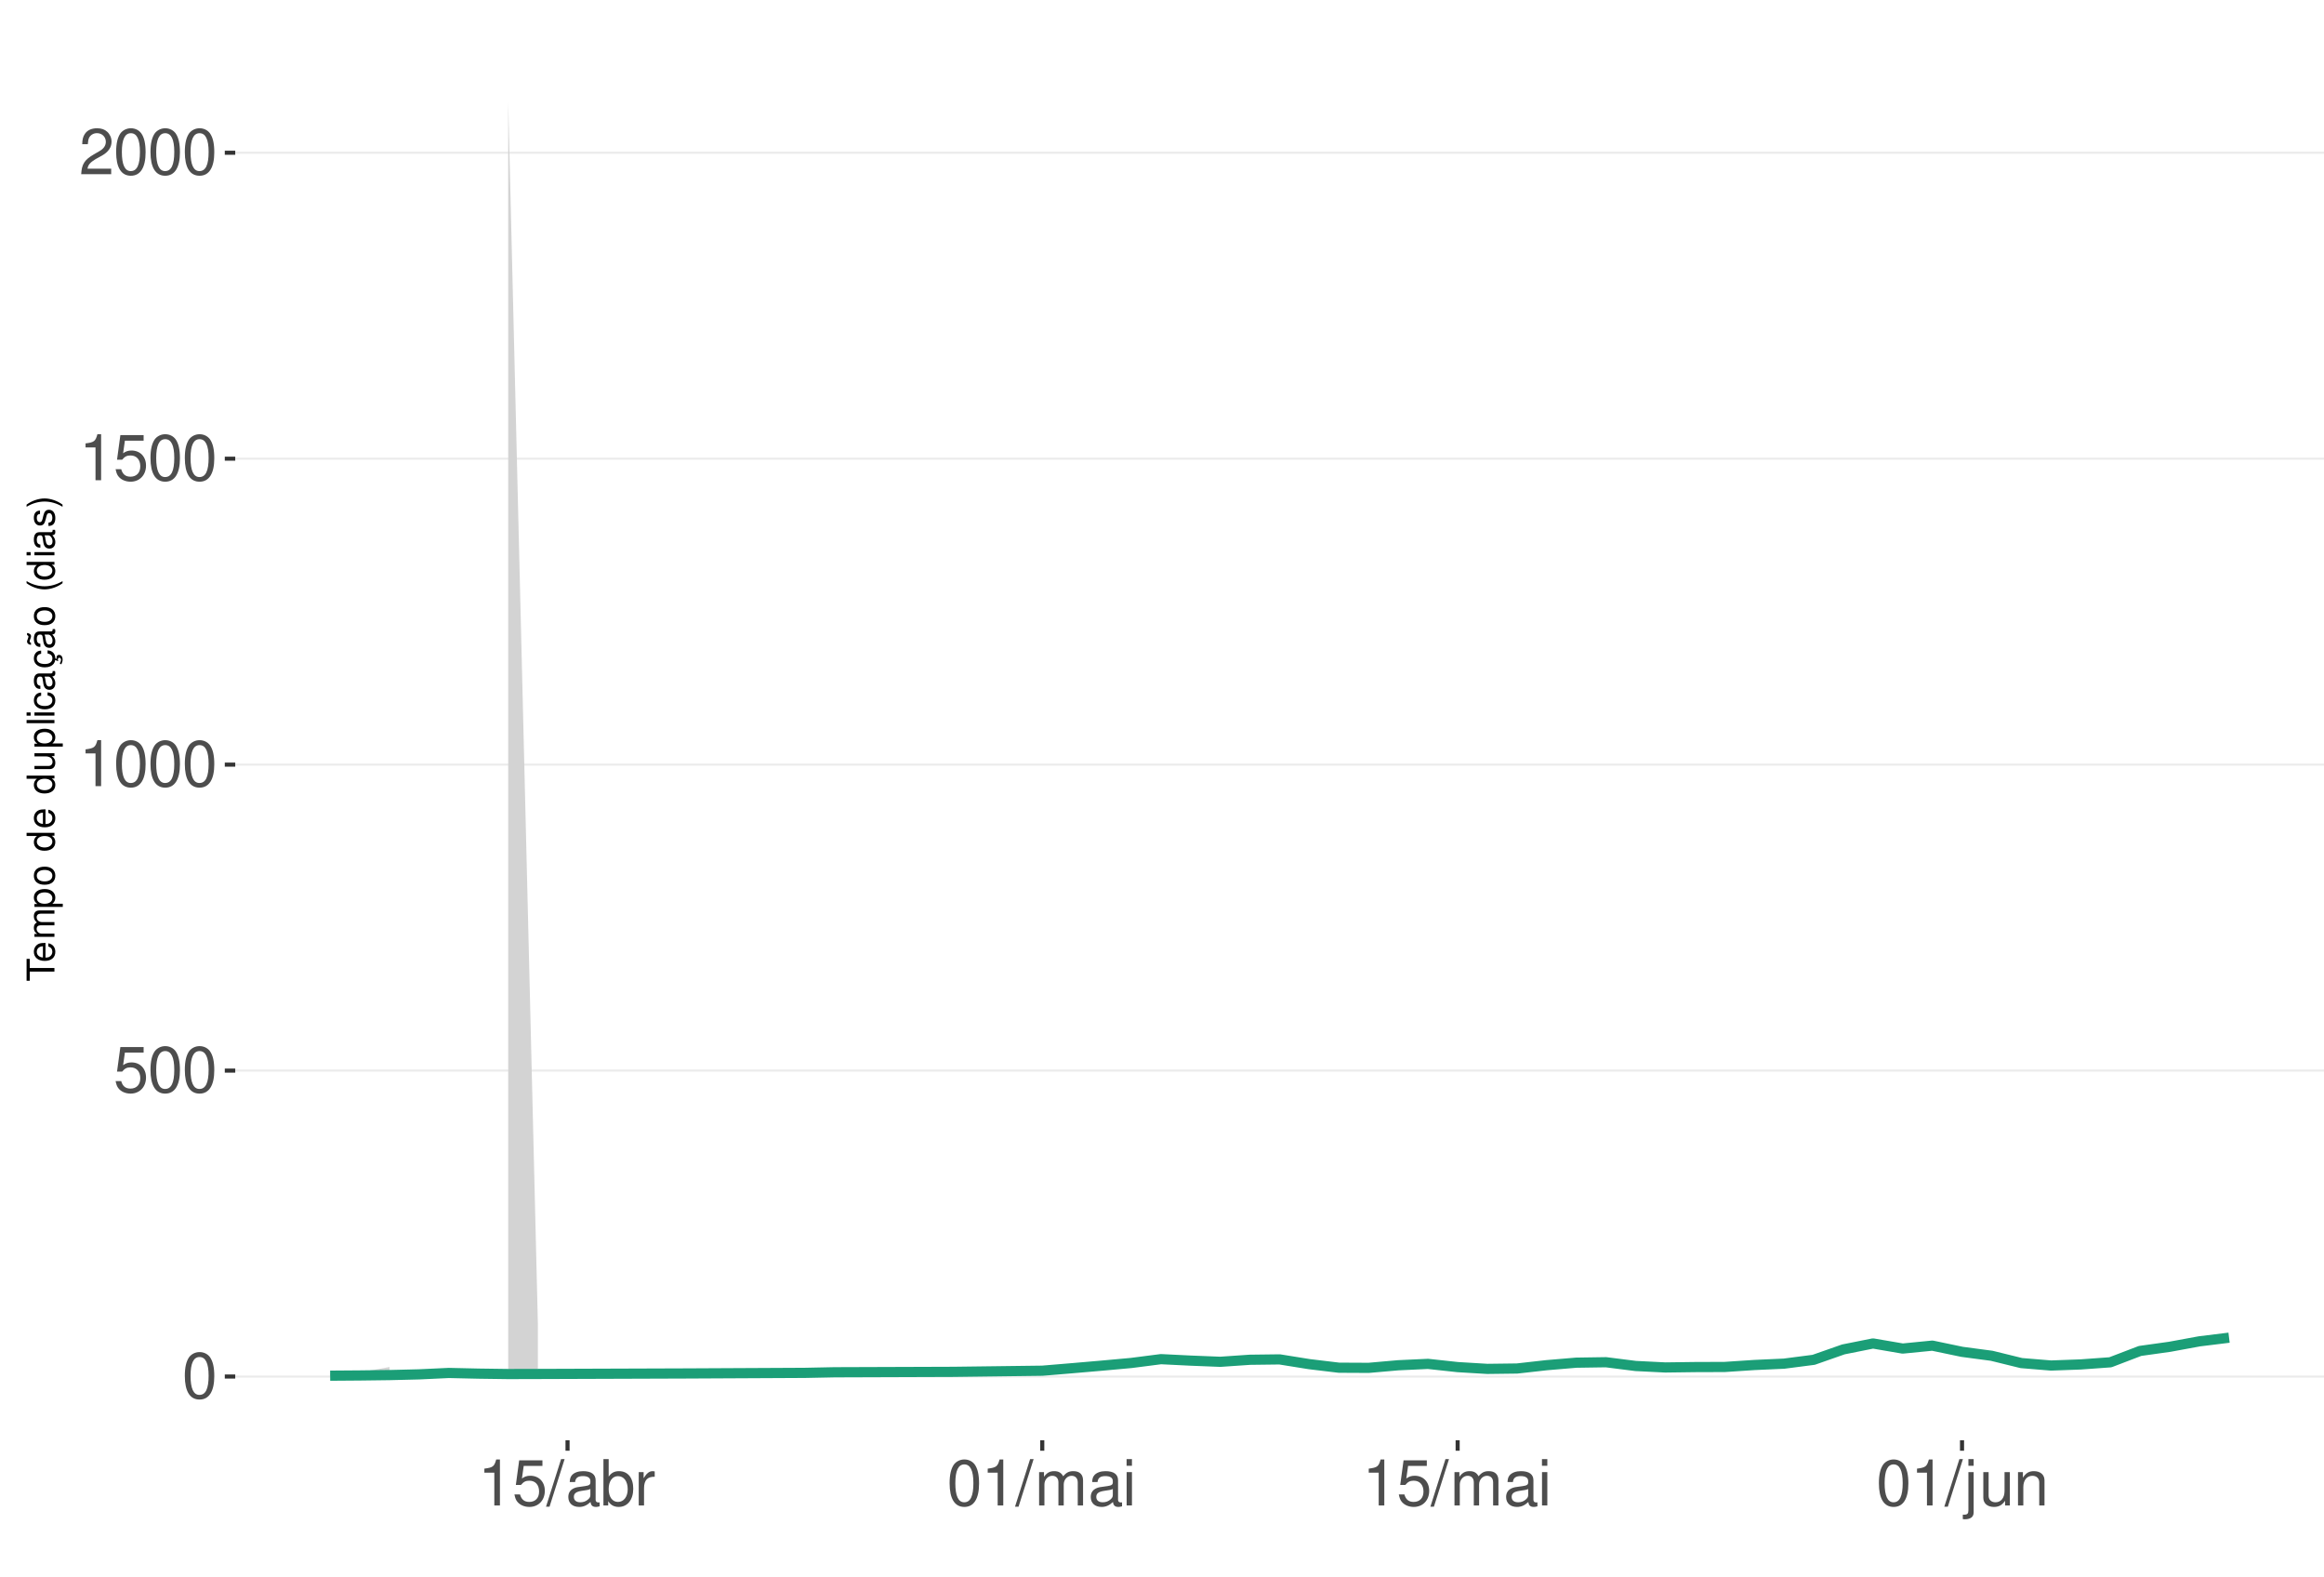
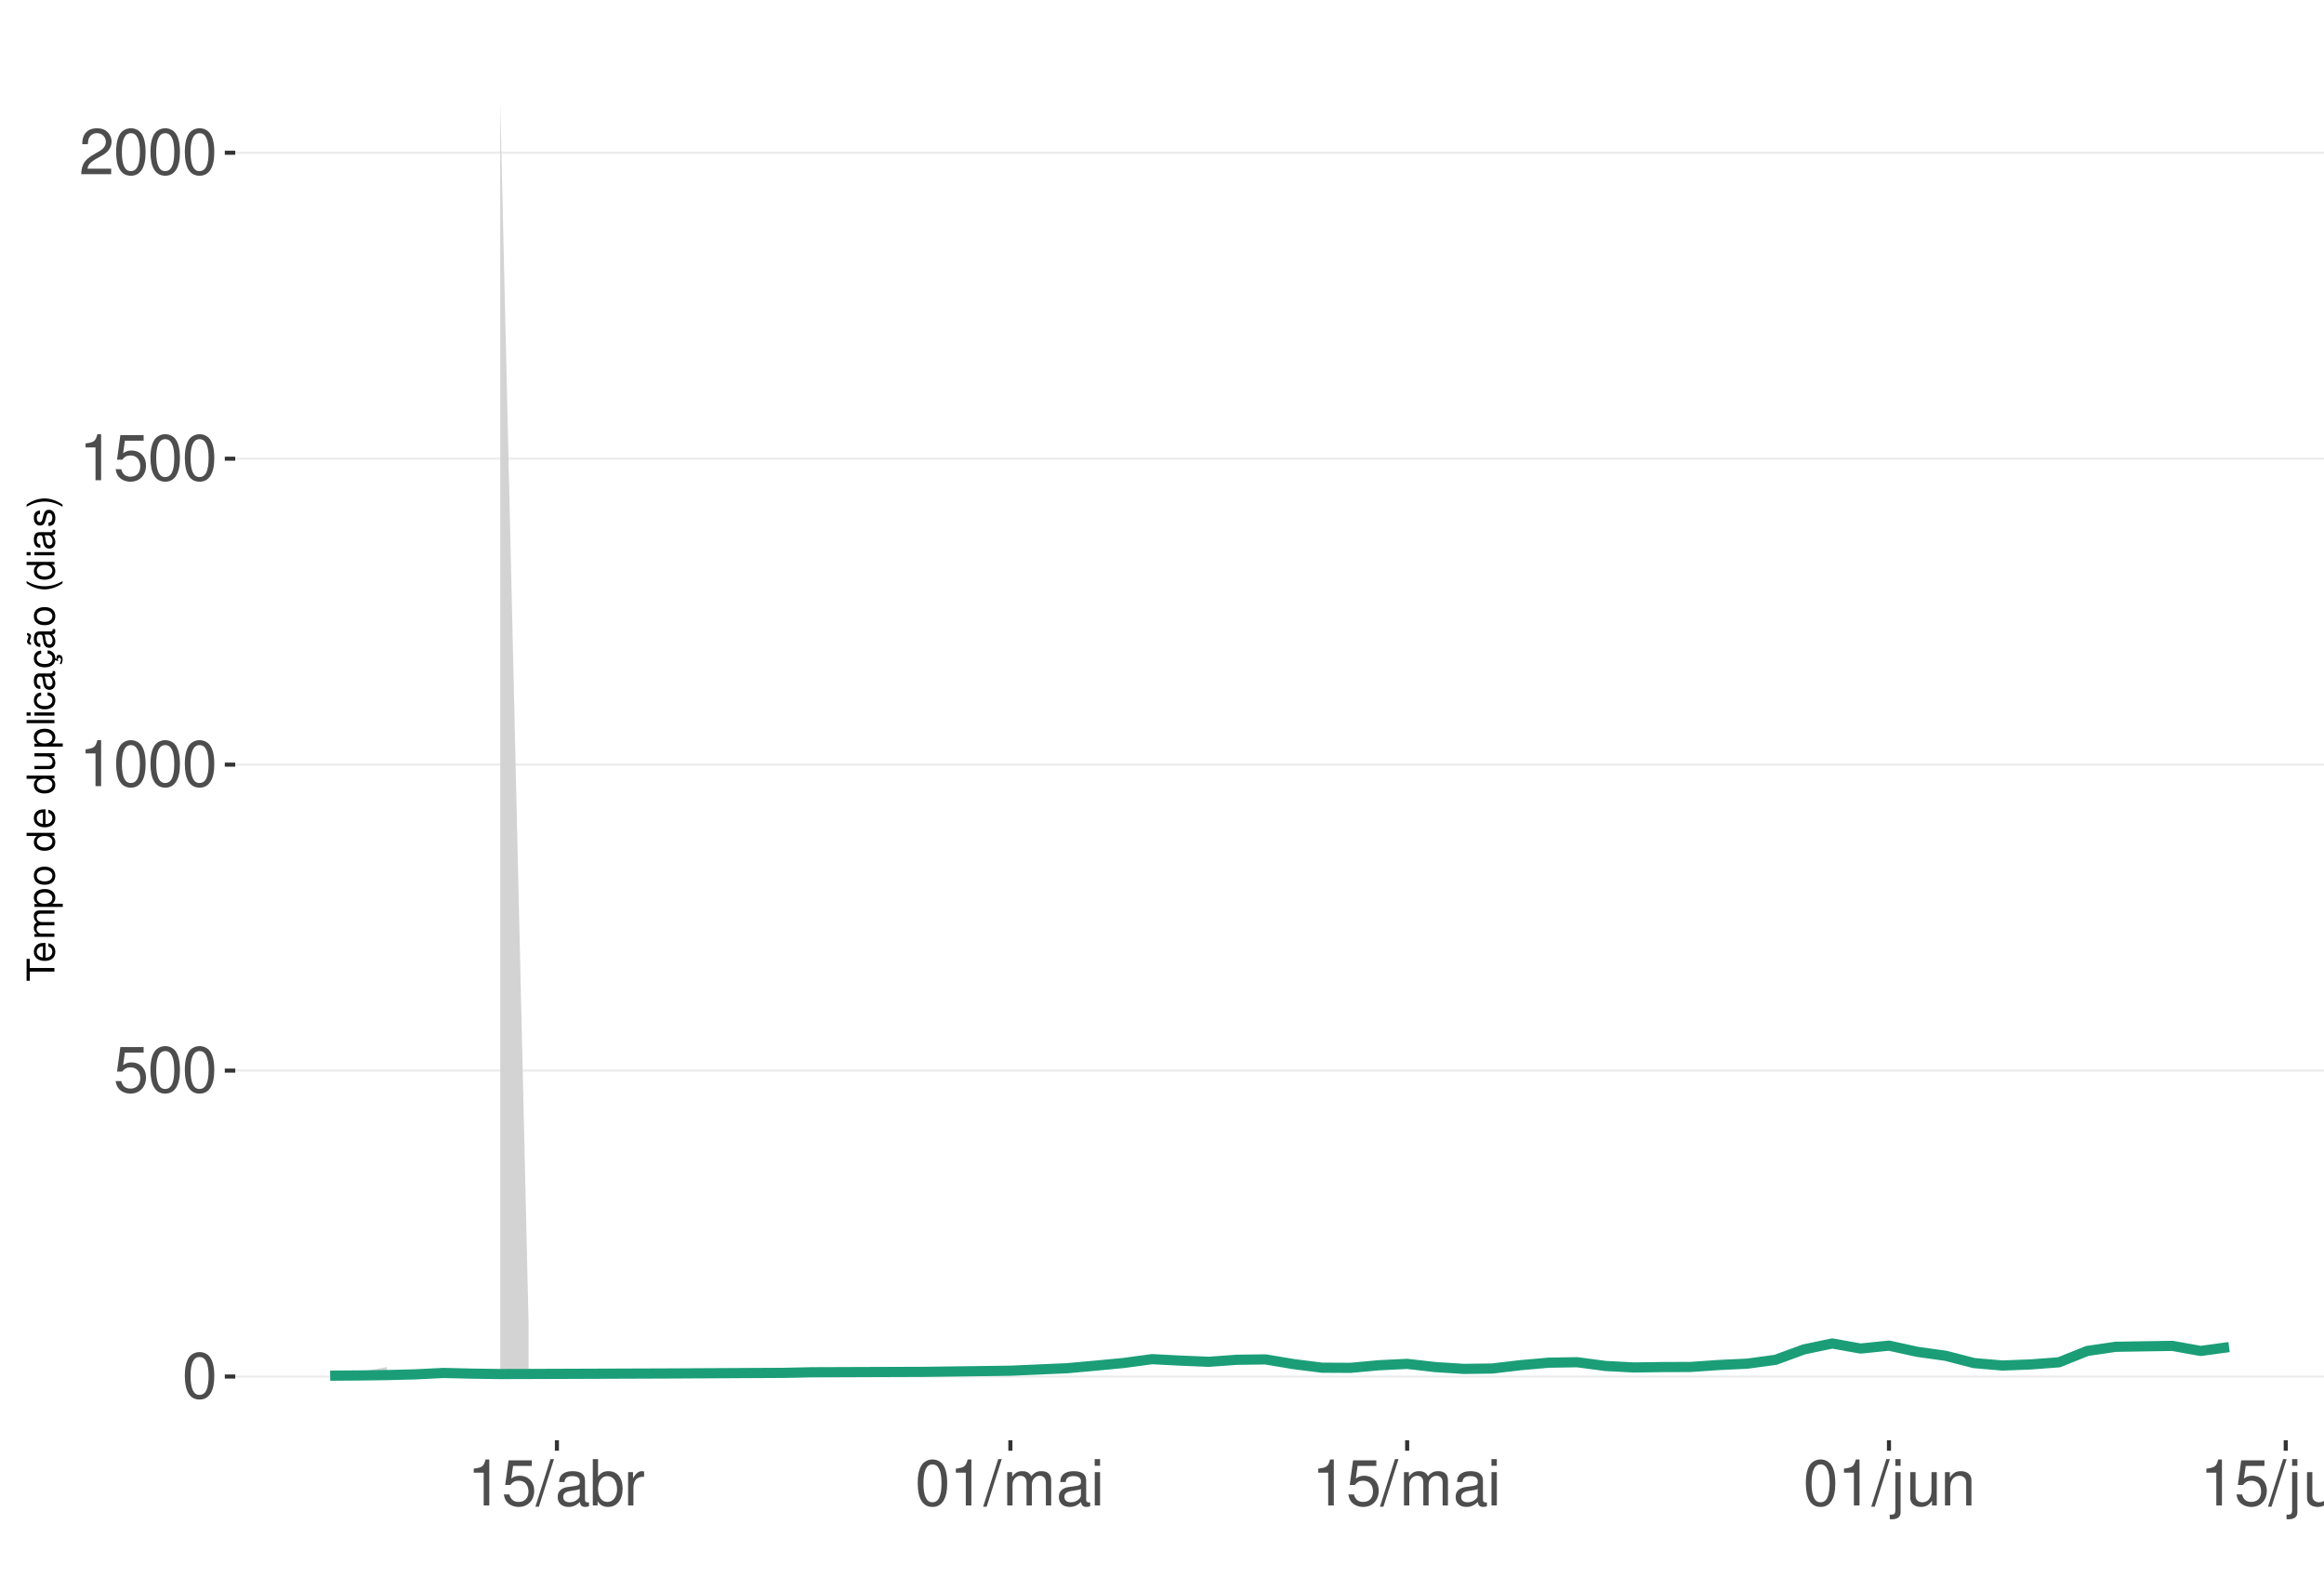
<svg xmlns="http://www.w3.org/2000/svg" xmlns:xlink="http://www.w3.org/1999/xlink" width="609pt" height="413pt" viewBox="0 0 609 413" version="1.1">
  <defs>
    <g>
      <symbol overflow="visible" id="glyph0-0">
        <path style="stroke:none;" d="" />
      </symbol>
      <symbol overflow="visible" id="glyph0-1">
        <path style="stroke:none;" d="M 4.578 -12.047 C 3.484 -12.047 2.484 -11.547 1.859 -10.734 C 1.094 -9.656 0.719 -8.062 0.719 -5.828 C 0.719 -1.766 2.047 0.391 4.578 0.391 C 7.078 0.391 8.438 -1.766 8.438 -5.734 C 8.438 -8.062 8.078 -9.625 7.297 -10.734 C 6.672 -11.562 5.703 -12.047 4.578 -12.047 Z M 4.578 -10.75 C 6.156 -10.75 6.953 -9.125 6.953 -5.859 C 6.953 -2.438 6.172 -0.828 4.547 -0.828 C 3 -0.828 2.219 -2.5 2.219 -5.812 C 2.219 -9.125 3 -10.75 4.578 -10.75 Z M 4.578 -10.75 " />
      </symbol>
      <symbol overflow="visible" id="glyph0-2">
        <path style="stroke:none;" d="M 7.922 -11.812 L 1.828 -11.812 L 0.953 -5.375 L 2.297 -5.375 C 2.984 -6.203 3.547 -6.484 4.484 -6.484 C 6.062 -6.484 7.047 -5.391 7.047 -3.641 C 7.047 -1.953 6.062 -0.922 4.469 -0.922 C 3.188 -0.922 2.406 -1.562 2.047 -2.891 L 0.578 -2.891 C 0.781 -1.938 0.953 -1.469 1.297 -1.031 C 1.969 -0.141 3.172 0.391 4.5 0.391 C 6.875 0.391 8.547 -1.344 8.547 -3.844 C 8.547 -6.172 7 -7.781 4.734 -7.781 C 3.891 -7.781 3.234 -7.562 2.547 -7.062 L 3.016 -10.359 L 7.922 -10.359 Z M 7.922 -11.812 " />
      </symbol>
      <symbol overflow="visible" id="glyph0-3">
        <path style="stroke:none;" d="M 4.312 -8.578 L 4.312 0 L 5.781 0 L 5.781 -12.047 L 4.812 -12.047 C 4.297 -10.188 3.969 -9.938 1.703 -9.641 L 1.703 -8.578 Z M 4.312 -8.578 " />
      </symbol>
      <symbol overflow="visible" id="glyph0-4">
        <path style="stroke:none;" d="M 8.422 -1.453 L 2.219 -1.453 C 2.359 -2.453 2.891 -3.078 4.344 -3.969 L 6.016 -4.891 C 7.656 -5.812 8.516 -7.047 8.516 -8.531 C 8.516 -9.531 8.109 -10.453 7.406 -11.109 C 6.719 -11.75 5.844 -12.047 4.734 -12.047 C 3.234 -12.047 2.109 -11.516 1.469 -10.484 C 1.047 -9.844 0.859 -9.094 0.828 -7.875 L 2.297 -7.875 C 2.344 -8.688 2.453 -9.172 2.641 -9.578 C 3.031 -10.312 3.797 -10.766 4.688 -10.766 C 6.016 -10.766 7.016 -9.797 7.016 -8.5 C 7.016 -7.531 6.469 -6.703 5.406 -6.094 L 3.875 -5.203 C 1.422 -3.781 0.703 -2.641 0.562 -0.016 L 8.422 -0.016 Z M 8.422 -1.453 " />
      </symbol>
      <symbol overflow="visible" id="glyph0-5">
        <path style="stroke:none;" d="M 3.812 -12.141 L -0.141 0.328 L 0.781 0.328 L 4.734 -12.141 Z M 3.812 -12.141 " />
      </symbol>
      <symbol overflow="visible" id="glyph0-6">
        <path style="stroke:none;" d="M 8.906 -0.812 C 8.766 -0.781 8.688 -0.781 8.609 -0.781 C 8.125 -0.781 7.859 -1.031 7.859 -1.469 L 7.859 -6.594 C 7.859 -8.141 6.734 -8.984 4.578 -8.984 C 3.297 -8.984 2.281 -8.609 1.688 -7.969 C 1.281 -7.516 1.109 -7.016 1.078 -6.141 L 2.484 -6.141 C 2.594 -7.219 3.234 -7.688 4.531 -7.688 C 5.797 -7.688 6.484 -7.234 6.484 -6.391 L 6.484 -6.031 C 6.469 -5.438 6.156 -5.219 5.031 -5.062 C 3.062 -4.812 2.766 -4.75 2.234 -4.531 C 1.219 -4.094 0.703 -3.328 0.703 -2.203 C 0.703 -0.609 1.797 0.391 3.562 0.391 C 4.656 0.391 5.547 0 6.531 -0.906 C 6.625 0 7.062 0.391 7.969 0.391 C 8.266 0.391 8.438 0.344 8.906 0.234 Z M 6.484 -2.75 C 6.484 -2.281 6.344 -2 5.922 -1.609 C 5.359 -1.094 4.688 -0.828 3.859 -0.828 C 2.781 -0.828 2.156 -1.344 2.156 -2.234 C 2.156 -3.141 2.75 -3.609 4.25 -3.828 C 5.734 -4.031 6.016 -4.094 6.484 -4.312 Z M 6.484 -2.75 " />
      </symbol>
      <symbol overflow="visible" id="glyph0-7">
        <path style="stroke:none;" d="M 0.906 -12.141 L 0.906 0 L 2.156 0 L 2.156 -1.109 C 2.812 -0.094 3.703 0.391 4.906 0.391 C 7.219 0.391 8.719 -1.5 8.719 -4.391 C 8.719 -7.234 7.297 -8.984 4.984 -8.984 C 3.781 -8.984 2.938 -8.531 2.281 -7.547 L 2.281 -12.141 Z M 4.719 -7.672 C 6.266 -7.672 7.266 -6.328 7.266 -4.25 C 7.266 -2.266 6.234 -0.922 4.719 -0.922 C 3.234 -0.922 2.281 -2.25 2.281 -4.297 C 2.281 -6.344 3.234 -7.672 4.719 -7.672 Z M 4.719 -7.672 " />
      </symbol>
      <symbol overflow="visible" id="glyph0-8">
        <path style="stroke:none;" d="M 1.156 -8.734 L 1.156 0 L 2.547 0 L 2.547 -4.531 C 2.562 -6.625 3.438 -7.562 5.344 -7.516 L 5.344 -8.922 C 5.109 -8.969 4.984 -8.984 4.812 -8.984 C 3.922 -8.984 3.234 -8.438 2.438 -7.141 L 2.438 -8.734 Z M 1.156 -8.734 " />
      </symbol>
      <symbol overflow="visible" id="glyph0-9">
        <path style="stroke:none;" d="M 1.172 -8.734 L 1.172 0 L 2.562 0 L 2.562 -5.484 C 2.562 -6.75 3.484 -7.766 4.609 -7.766 C 5.641 -7.766 6.234 -7.125 6.234 -6.016 L 6.234 0 L 7.625 0 L 7.625 -5.484 C 7.625 -6.75 8.547 -7.766 9.672 -7.766 C 10.688 -7.766 11.297 -7.109 11.297 -6.016 L 11.297 0 L 12.688 0 L 12.688 -6.547 C 12.688 -8.109 11.797 -8.984 10.156 -8.984 C 9 -8.984 8.297 -8.625 7.484 -7.641 C 6.969 -8.578 6.266 -8.984 5.125 -8.984 C 3.969 -8.984 3.188 -8.547 2.453 -7.5 L 2.453 -8.734 Z M 1.172 -8.734 " />
      </symbol>
      <symbol overflow="visible" id="glyph0-10">
        <path style="stroke:none;" d="M 2.5 -8.734 L 1.109 -8.734 L 1.109 0 L 2.5 0 Z M 2.5 -12.141 L 1.094 -12.141 L 1.094 -10.391 L 2.5 -10.391 Z M 2.5 -12.141 " />
      </symbol>
      <symbol overflow="visible" id="glyph0-11">
        <path style="stroke:none;" d="M 1.172 -8.734 L 1.172 1.266 C 1.172 2.125 0.906 2.422 0.031 2.422 C -0.062 2.422 -0.109 2.422 -0.297 2.406 L -0.297 3.578 C -0.141 3.609 -0.047 3.625 0.172 3.625 C 1.734 3.625 2.547 3.016 2.547 1.812 L 2.547 -8.734 Z M 2.547 -12.141 L 1.172 -12.141 L 1.172 -10.391 L 2.547 -10.391 Z M 2.547 -12.141 " />
      </symbol>
      <symbol overflow="visible" id="glyph0-12">
        <path style="stroke:none;" d="M 8.031 0 L 8.031 -8.734 L 6.641 -8.734 L 6.641 -3.781 C 6.641 -2 5.719 -0.828 4.266 -0.828 C 3.172 -0.828 2.469 -1.5 2.469 -2.547 L 2.469 -8.734 L 1.078 -8.734 L 1.078 -2 C 1.078 -0.547 2.172 0.391 3.859 0.391 C 5.141 0.391 5.969 -0.062 6.781 -1.219 L 6.781 0 Z M 8.031 0 " />
      </symbol>
      <symbol overflow="visible" id="glyph0-13">
        <path style="stroke:none;" d="M 1.172 -8.734 L 1.172 0 L 2.562 0 L 2.562 -4.812 C 2.562 -6.594 3.5 -7.766 4.938 -7.766 C 6.031 -7.766 6.734 -7.094 6.734 -6.047 L 6.734 0 L 8.109 0 L 8.109 -6.594 C 8.109 -8.047 7.031 -8.984 5.344 -8.984 C 4.047 -8.984 3.219 -8.484 2.453 -7.266 L 2.453 -8.734 Z M 1.172 -8.734 " />
      </symbol>
      <symbol overflow="visible" id="glyph1-0">
        <path style="stroke:none;" d="" />
      </symbol>
      <symbol overflow="visible" id="glyph1-1">
        <path style="stroke:none;" d="M -6.469 -3.547 L -6.469 -5.938 L -7.297 -5.938 L -7.297 -0.203 L -6.469 -0.203 L -6.469 -2.609 L 0 -2.609 L 0 -3.547 Z M -6.469 -3.547 " />
      </symbol>
      <symbol overflow="visible" id="glyph1-2">
        <path style="stroke:none;" d="M -2.344 -5.125 C -3.141 -5.125 -3.625 -5.062 -4.016 -4.922 C -4.875 -4.578 -5.391 -3.781 -5.391 -2.797 C -5.391 -1.344 -4.281 -0.406 -2.547 -0.406 C -0.812 -0.406 0.234 -1.297 0.234 -2.781 C 0.234 -3.984 -0.453 -4.812 -1.594 -5.016 L -1.594 -4.188 C -0.906 -3.953 -0.547 -3.484 -0.547 -2.812 C -0.547 -2.281 -0.781 -1.828 -1.219 -1.547 C -1.516 -1.344 -1.812 -1.281 -2.344 -1.266 Z M -3.016 -1.297 C -3.984 -1.359 -4.625 -1.953 -4.625 -2.797 C -4.625 -3.641 -3.953 -4.234 -3.016 -4.234 Z M -3.016 -1.297 " />
      </symbol>
      <symbol overflow="visible" id="glyph1-3">
        <path style="stroke:none;" d="M -5.234 -0.703 L 0 -0.703 L 0 -1.547 L -3.297 -1.547 C -4.047 -1.547 -4.656 -2.094 -4.656 -2.766 C -4.656 -3.391 -4.281 -3.734 -3.609 -3.734 L 0 -3.734 L 0 -4.578 L -3.297 -4.578 C -4.047 -4.578 -4.656 -5.125 -4.656 -5.812 C -4.656 -6.422 -4.266 -6.781 -3.609 -6.781 L 0 -6.781 L 0 -7.625 L -3.938 -7.625 C -4.875 -7.625 -5.391 -7.078 -5.391 -6.094 C -5.391 -5.406 -5.188 -4.984 -4.594 -4.484 C -5.156 -4.188 -5.391 -3.766 -5.391 -3.078 C -5.391 -2.375 -5.125 -1.906 -4.5 -1.469 L -5.234 -1.469 Z M -5.234 -0.703 " />
      </symbol>
      <symbol overflow="visible" id="glyph1-4">
        <path style="stroke:none;" d="M 2.188 -0.547 L 2.188 -1.375 L -0.547 -1.375 C -0.016 -1.812 0.234 -2.312 0.234 -2.984 C 0.234 -4.344 -0.859 -5.234 -2.531 -5.234 C -4.297 -5.234 -5.391 -4.375 -5.391 -2.984 C -5.391 -2.266 -5.062 -1.703 -4.453 -1.312 L -5.234 -1.312 L -5.234 -0.547 Z M -4.609 -2.844 C -4.609 -3.766 -3.797 -4.359 -2.547 -4.359 C -1.359 -4.359 -0.547 -3.75 -0.547 -2.844 C -0.547 -1.953 -1.344 -1.375 -2.578 -1.375 C -3.812 -1.375 -4.609 -1.953 -4.609 -2.844 Z M -4.609 -2.844 " />
      </symbol>
      <symbol overflow="visible" id="glyph1-5">
        <path style="stroke:none;" d="M -5.391 -2.719 C -5.391 -1.234 -4.344 -0.359 -2.578 -0.359 C -0.812 -0.359 0.234 -1.234 0.234 -2.734 C 0.234 -4.203 -0.812 -5.094 -2.547 -5.094 C -4.359 -5.094 -5.391 -4.234 -5.391 -2.719 Z M -4.625 -2.734 C -4.625 -3.672 -3.844 -4.234 -2.547 -4.234 C -1.312 -4.234 -0.547 -3.656 -0.547 -2.734 C -0.547 -1.797 -1.312 -1.234 -2.578 -1.234 C -3.844 -1.234 -4.625 -1.797 -4.625 -2.734 Z M -4.625 -2.734 " />
      </symbol>
      <symbol overflow="visible" id="glyph1-6">
        <path style="stroke:none;" d="" />
      </symbol>
      <symbol overflow="visible" id="glyph1-7">
        <path style="stroke:none;" d="M -7.297 -4.953 L -7.297 -4.125 L -4.578 -4.125 C -5.109 -3.766 -5.391 -3.203 -5.391 -2.516 C -5.391 -1.156 -4.297 -0.266 -2.625 -0.266 C -0.859 -0.266 0.234 -1.125 0.234 -2.547 C 0.234 -3.266 -0.047 -3.766 -0.688 -4.203 L 0 -4.203 L 0 -4.953 Z M -4.609 -2.656 C -4.609 -3.547 -3.812 -4.125 -2.562 -4.125 C -1.344 -4.125 -0.547 -3.547 -0.547 -2.656 C -0.547 -1.734 -1.359 -1.125 -2.578 -1.125 C -3.797 -1.125 -4.609 -1.734 -4.609 -2.656 Z M -4.609 -2.656 " />
      </symbol>
      <symbol overflow="visible" id="glyph1-8">
        <path style="stroke:none;" d="M 0 -4.812 L -5.234 -4.812 L -5.234 -3.984 L -2.266 -3.984 C -1.203 -3.984 -0.5 -3.438 -0.5 -2.562 C -0.5 -1.906 -0.906 -1.484 -1.531 -1.484 L -5.234 -1.484 L -5.234 -0.656 L -1.203 -0.656 C -0.328 -0.656 0.234 -1.297 0.234 -2.312 C 0.234 -3.094 -0.047 -3.578 -0.734 -4.062 L 0 -4.062 Z M 0 -4.812 " />
      </symbol>
      <symbol overflow="visible" id="glyph1-9">
        <path style="stroke:none;" d="M -7.297 -1.516 L -7.297 -0.688 L 0 -0.688 L 0 -1.516 Z M -7.297 -1.516 " />
      </symbol>
      <symbol overflow="visible" id="glyph1-10">
        <path style="stroke:none;" d="M -5.234 -1.5 L -5.234 -0.672 L 0 -0.672 L 0 -1.5 Z M -7.297 -1.5 L -7.297 -0.656 L -6.234 -0.656 L -6.234 -1.5 Z M -7.297 -1.5 " />
      </symbol>
      <symbol overflow="visible" id="glyph1-11">
        <path style="stroke:none;" d="M -3.484 -4.703 C -3.984 -4.672 -4.312 -4.562 -4.609 -4.359 C -5.094 -4 -5.391 -3.375 -5.391 -2.641 C -5.391 -1.219 -4.266 -0.312 -2.531 -0.312 C -0.844 -0.312 0.234 -1.203 0.234 -2.625 C 0.234 -3.875 -0.516 -4.672 -1.797 -4.766 L -1.797 -3.938 C -0.953 -3.797 -0.547 -3.359 -0.547 -2.656 C -0.547 -1.734 -1.297 -1.188 -2.531 -1.188 C -3.844 -1.188 -4.625 -1.719 -4.625 -2.625 C -4.625 -3.328 -4.203 -3.766 -3.484 -3.875 Z M -3.484 -4.703 " />
      </symbol>
      <symbol overflow="visible" id="glyph1-12">
        <path style="stroke:none;" d="M -0.484 -5.344 C -0.469 -5.266 -0.469 -5.219 -0.469 -5.172 C -0.469 -4.875 -0.625 -4.719 -0.875 -4.719 L -3.953 -4.719 C -4.891 -4.719 -5.391 -4.047 -5.391 -2.75 C -5.391 -1.984 -5.172 -1.375 -4.781 -1.016 C -4.516 -0.766 -4.203 -0.672 -3.688 -0.656 L -3.688 -1.484 C -4.328 -1.562 -4.625 -1.938 -4.625 -2.719 C -4.625 -3.484 -4.344 -3.891 -3.844 -3.891 L -3.625 -3.891 C -3.266 -3.875 -3.125 -3.703 -3.047 -3.016 C -2.891 -1.844 -2.844 -1.656 -2.719 -1.344 C -2.453 -0.734 -2 -0.422 -1.312 -0.422 C -0.375 -0.422 0.234 -1.078 0.234 -2.141 C 0.234 -2.797 0 -3.328 -0.547 -3.922 C 0 -3.984 0.234 -4.234 0.234 -4.781 C 0.234 -4.953 0.203 -5.062 0.141 -5.344 Z M -1.656 -3.891 C -1.375 -3.891 -1.203 -3.812 -0.969 -3.562 C -0.656 -3.219 -0.5 -2.812 -0.5 -2.312 C -0.5 -1.672 -0.812 -1.297 -1.344 -1.297 C -1.891 -1.297 -2.172 -1.656 -2.297 -2.547 C -2.422 -3.438 -2.453 -3.609 -2.594 -3.891 Z M -1.656 -3.891 " />
      </symbol>
      <symbol overflow="visible" id="glyph1-13">
        <path style="stroke:none;" d="M 0.234 -2.641 C 0.234 -3.875 -0.547 -4.703 -1.797 -4.766 L -1.797 -3.938 C -0.953 -3.797 -0.531 -3.359 -0.531 -2.656 C -0.531 -1.734 -1.281 -1.188 -2.516 -1.188 C -3.844 -1.188 -4.625 -1.719 -4.625 -2.625 C -4.625 -3.328 -4.203 -3.766 -3.484 -3.875 L -3.484 -4.703 C -3.984 -4.672 -4.312 -4.562 -4.609 -4.359 C -5.094 -4 -5.391 -3.375 -5.391 -2.641 C -5.391 -1.219 -4.266 -0.312 -2.531 -0.312 C -1.469 -0.312 -0.625 -0.672 -0.156 -1.312 C 0.047 -1.594 0.125 -1.812 0.203 -2.25 L 0.922 -1.938 L 0.984 -2.062 C 0.938 -2.188 0.906 -2.25 0.906 -2.375 C 0.906 -2.656 1.047 -2.828 1.281 -2.828 C 1.547 -2.828 1.734 -2.594 1.734 -2.297 C 1.734 -2.031 1.672 -1.844 1.438 -1.406 L 1.406 -1.312 L 1.812 -1.094 C 2.078 -1.75 2.141 -1.953 2.141 -2.344 C 2.141 -3.109 1.781 -3.578 1.203 -3.578 C 0.781 -3.578 0.547 -3.297 0.547 -2.797 C 0.547 -2.703 0.547 -2.641 0.562 -2.516 Z M 0.234 -2.641 " />
      </symbol>
      <symbol overflow="visible" id="glyph1-14">
        <path style="stroke:none;" d="M -0.484 -5.344 C -0.469 -5.266 -0.469 -5.219 -0.469 -5.172 C -0.469 -4.875 -0.625 -4.719 -0.875 -4.719 L -3.953 -4.719 C -4.891 -4.719 -5.391 -4.047 -5.391 -2.75 C -5.391 -1.984 -5.172 -1.375 -4.781 -1.016 C -4.516 -0.766 -4.203 -0.672 -3.688 -0.656 L -3.688 -1.484 C -4.328 -1.562 -4.625 -1.938 -4.625 -2.719 C -4.625 -3.484 -4.344 -3.891 -3.844 -3.891 L -3.625 -3.891 C -3.266 -3.875 -3.125 -3.703 -3.047 -3.016 C -2.891 -1.844 -2.844 -1.656 -2.719 -1.344 C -2.453 -0.734 -2 -0.422 -1.312 -0.422 C -0.375 -0.422 0.234 -1.078 0.234 -2.141 C 0.234 -2.797 0 -3.328 -0.547 -3.922 C 0 -3.984 0.234 -4.234 0.234 -4.781 C 0.234 -4.953 0.203 -5.062 0.141 -5.344 Z M -1.656 -3.891 C -1.375 -3.891 -1.203 -3.812 -0.969 -3.562 C -0.656 -3.219 -0.5 -2.812 -0.5 -2.312 C -0.5 -1.672 -0.812 -1.297 -1.344 -1.297 C -1.891 -1.297 -2.172 -1.656 -2.297 -2.547 C -2.422 -3.438 -2.453 -3.609 -2.594 -3.891 Z M -7.172 -3.75 C -6.922 -3.672 -6.812 -3.547 -6.812 -3.375 C -6.812 -3.25 -6.875 -2.984 -6.984 -2.734 C -7.156 -2.312 -7.172 -2.25 -7.172 -2.047 C -7.172 -1.594 -6.797 -1.297 -6.141 -1.188 L -6.141 -1.766 C -6.375 -1.812 -6.5 -1.938 -6.5 -2.094 C -6.5 -2.203 -6.469 -2.344 -6.375 -2.578 C -6.156 -3.156 -6.125 -3.234 -6.125 -3.438 C -6.125 -3.922 -6.484 -4.219 -7.172 -4.312 Z M -7.172 -3.75 " />
      </symbol>
      <symbol overflow="visible" id="glyph1-15">
        <path style="stroke:none;" d="M -7.297 -2.359 C -5.984 -1.359 -4.156 -0.734 -2.594 -0.734 C -1.016 -0.734 0.812 -1.359 2.125 -2.359 L 2.125 -2.906 C 0.688 -2.031 -0.984 -1.547 -2.594 -1.547 C -4.188 -1.547 -5.875 -2.031 -7.297 -2.906 Z M -7.297 -2.359 " />
      </symbol>
      <symbol overflow="visible" id="glyph1-16">
        <path style="stroke:none;" d="M -3.781 -4.375 C -4.812 -4.375 -5.391 -3.688 -5.391 -2.484 C -5.391 -1.266 -4.766 -0.469 -3.797 -0.469 C -2.969 -0.469 -2.578 -0.891 -2.281 -2.125 L -2.094 -2.906 C -1.953 -3.484 -1.734 -3.719 -1.375 -3.719 C -0.875 -3.719 -0.547 -3.234 -0.547 -2.5 C -0.547 -2.047 -0.672 -1.672 -0.891 -1.453 C -1.047 -1.328 -1.188 -1.266 -1.562 -1.219 L -1.562 -0.344 C -0.344 -0.375 0.234 -1.062 0.234 -2.438 C 0.234 -3.75 -0.422 -4.594 -1.438 -4.594 C -2.203 -4.594 -2.641 -4.156 -2.891 -3.109 L -3.078 -2.312 C -3.234 -1.625 -3.453 -1.344 -3.828 -1.344 C -4.312 -1.344 -4.625 -1.766 -4.625 -2.453 C -4.625 -3.125 -4.328 -3.484 -3.781 -3.5 Z M -3.781 -4.375 " />
      </symbol>
      <symbol overflow="visible" id="glyph1-17">
        <path style="stroke:none;" d="M 2.125 -0.938 C 0.812 -1.938 -1.016 -2.562 -2.578 -2.562 C -4.156 -2.562 -5.984 -1.938 -7.297 -0.938 L -7.297 -0.375 C -5.859 -1.266 -4.188 -1.75 -2.578 -1.75 C -0.984 -1.75 0.703 -1.266 2.125 -0.375 Z M 2.125 -0.938 " />
      </symbol>
    </g>
    <clipPath id="clip1">
      <path d="M 61.645 9.961 L 609 9.961 L 609 377.328 L 61.645 377.328 Z M 61.645 9.961 " />
    </clipPath>
    <clipPath id="clip2">
      <path d="M 61.645 360 L 609 360 L 609 361 L 61.645 361 Z M 61.645 360 " />
    </clipPath>
    <clipPath id="clip3">
      <path d="M 61.645 280 L 609 280 L 609 281 L 61.645 281 Z M 61.645 280 " />
    </clipPath>
    <clipPath id="clip4">
      <path d="M 61.645 200 L 609 200 L 609 201 L 61.645 201 Z M 61.645 200 " />
    </clipPath>
    <clipPath id="clip5">
      <path d="M 61.645 119 L 609 119 L 609 121 L 61.645 121 Z M 61.645 119 " />
    </clipPath>
    <clipPath id="clip6">
      <path d="M 61.645 39 L 609 39 L 609 41 L 61.645 41 Z M 61.645 39 " />
    </clipPath>
  </defs>
  <g id="surface276">
    <rect x="0" y="0" width="609" height="413" style="fill:rgb(100%,100%,100%);fill-opacity:1;stroke:none;" />
    <rect x="0" y="0" width="609" height="413" style="fill:rgb(100%,100%,100%);fill-opacity:1;stroke:none;" />
    <path style="fill:none;stroke-width:1.067;stroke-linecap:round;stroke-linejoin:round;stroke:rgb(100%,100%,100%);stroke-opacity:1;stroke-miterlimit:10;" d="M 0 413 L 609 413 L 609 0 L 0 0 Z M 0 413 " />
    <g clip-path="url(#clip1)" clip-rule="nonzero">
      <path style=" stroke:none;fill-rule:nonzero;fill:rgb(100%,100%,100%);fill-opacity:1;" d="M 61.645 377.328 L 609 377.328 L 609 9.961 L 61.645 9.961 Z M 61.645 377.328 " />
    </g>
    <g clip-path="url(#clip2)" clip-rule="nonzero">
      <path style="fill:none;stroke-width:0.533;stroke-linecap:butt;stroke-linejoin:round;stroke:rgb(92.157%,92.157%,92.157%);stroke-opacity:1;stroke-miterlimit:10;" d="M 61.645 360.629 L 609 360.629 " />
    </g>
    <g clip-path="url(#clip3)" clip-rule="nonzero">
      <path style="fill:none;stroke-width:0.533;stroke-linecap:butt;stroke-linejoin:round;stroke:rgb(92.157%,92.157%,92.157%);stroke-opacity:1;stroke-miterlimit:10;" d="M 61.645 280.477 L 609 280.477 " />
    </g>
    <g clip-path="url(#clip4)" clip-rule="nonzero">
      <path style="fill:none;stroke-width:0.533;stroke-linecap:butt;stroke-linejoin:round;stroke:rgb(92.157%,92.157%,92.157%);stroke-opacity:1;stroke-miterlimit:10;" d="M 61.645 200.32 L 609 200.32 " />
    </g>
    <g clip-path="url(#clip5)" clip-rule="nonzero">
      <path style="fill:none;stroke-width:0.533;stroke-linecap:butt;stroke-linejoin:round;stroke:rgb(92.157%,92.157%,92.157%);stroke-opacity:1;stroke-miterlimit:10;" d="M 61.645 120.168 L 609 120.168 " />
    </g>
    <g clip-path="url(#clip6)" clip-rule="nonzero">
      <path style="fill:none;stroke-width:0.533;stroke-linecap:butt;stroke-linejoin:round;stroke:rgb(92.157%,92.157%,92.157%);stroke-opacity:1;stroke-miterlimit:10;" d="M 61.645 40.012 L 609 40.012 " />
    </g>
-     <path style=" stroke:none;fill-rule:nonzero;fill:rgb(82.745%,82.745%,82.745%);fill-opacity:1;" d="M 86.523 359.789 L 94.301 359.531 L 102.074 358.141 L 102.074 360.43 L 94.301 360.473 L 86.523 360.508 Z M 86.523 359.789 " />
-     <path style=" stroke:none;fill-rule:nonzero;fill:rgb(82.745%,82.745%,82.745%);fill-opacity:1;" d="M 133.176 26.66 L 140.949 346.82 L 140.949 360.289 L 133.176 360.305 Z M 133.176 26.66 " />
-     <path style="fill:none;stroke-width:2.667;stroke-linecap:butt;stroke-linejoin:round;stroke:rgb(10.588%,61.961%,46.667%);stroke-opacity:1;stroke-miterlimit:10;" d="M 86.523 360.402 L 94.301 360.344 L 102.074 360.246 L 109.852 360.055 L 117.625 359.691 L 125.398 359.867 L 133.176 359.973 L 140.949 359.953 L 179.824 359.82 L 210.922 359.664 L 218.699 359.504 L 249.797 359.398 L 273.125 359.102 L 280.898 358.453 L 288.672 357.781 L 296.449 357.074 L 304.223 356.074 L 311.996 356.457 L 319.773 356.766 L 327.547 356.234 L 335.324 356.137 L 343.098 357.383 L 350.871 358.316 L 358.648 358.355 L 366.422 357.672 L 374.195 357.312 L 381.973 358.156 L 389.746 358.625 L 397.523 358.527 L 405.297 357.652 L 413.07 356.996 L 420.848 356.879 L 428.621 357.863 L 436.398 358.25 L 444.172 358.148 L 451.945 358.121 L 459.723 357.605 L 467.496 357.254 L 475.27 356.246 L 483.047 353.52 L 490.82 351.965 L 498.598 353.297 L 506.371 352.531 L 514.145 354.156 L 521.922 355.191 L 529.695 357.102 L 537.469 357.742 L 545.246 357.457 L 553.02 356.895 L 560.797 353.922 L 568.57 352.836 L 576.344 351.406 L 584.121 350.449 " />
+     <path style=" stroke:none;fill-rule:nonzero;fill:rgb(82.745%,82.745%,82.745%);fill-opacity:1;" d="M 86.523 359.789 L 93.953 359.531 L 101.379 358.141 L 101.379 360.43 L 93.953 360.473 L 86.523 360.508 Z M 86.523 359.789 " />
+     <path style=" stroke:none;fill-rule:nonzero;fill:rgb(82.745%,82.745%,82.745%);fill-opacity:1;" d="M 131.086 26.66 L 138.512 346.82 L 138.512 360.289 L 131.086 360.305 Z M 131.086 26.66 " />
+     <path style="fill:none;stroke-width:2.667;stroke-linecap:butt;stroke-linejoin:round;stroke:rgb(10.588%,61.961%,46.667%);stroke-opacity:1;stroke-miterlimit:10;" d="M 86.523 360.402 L 93.953 360.344 L 101.379 360.246 L 108.805 360.055 L 116.23 359.691 L 123.66 359.867 L 131.086 359.973 L 138.512 359.953 L 175.645 359.82 L 205.355 359.664 L 212.781 359.504 L 242.488 359.398 L 264.77 359.102 L 279.621 358.453 L 287.047 357.781 L 294.477 357.074 L 301.902 356.074 L 309.328 356.457 L 316.754 356.766 L 324.184 356.234 L 331.609 356.137 L 339.035 357.383 L 346.461 358.316 L 353.891 358.355 L 361.316 357.672 L 368.742 357.312 L 376.172 358.156 L 383.598 358.625 L 391.023 358.527 L 398.449 357.652 L 405.879 356.996 L 413.305 356.879 L 420.73 357.863 L 428.156 358.25 L 435.586 358.148 L 443.012 358.121 L 450.438 357.605 L 457.863 357.254 L 465.293 356.246 L 472.719 353.52 L 480.145 351.965 L 487.57 353.297 L 495 352.531 L 502.426 354.156 L 509.852 355.191 L 517.277 357.102 L 524.707 357.742 L 532.133 357.457 L 539.559 356.895 L 546.984 353.922 L 554.414 352.836 L 561.84 352.711 L 569.266 352.598 L 576.695 353.926 L 584.121 352.91 " />
    <g style="fill:rgb(30.196%,30.196%,30.196%);fill-opacity:1;">
      <use xlink:href="#glyph0-1" x="47.715" y="366.267" />
    </g>
    <g style="fill:rgb(30.196%,30.196%,30.196%);fill-opacity:1;">
      <use xlink:href="#glyph0-2" x="29.715" y="286.114" />
      <use xlink:href="#glyph0-1" x="38.715" y="286.114" />
      <use xlink:href="#glyph0-1" x="47.715" y="286.114" />
    </g>
    <g style="fill:rgb(30.196%,30.196%,30.196%);fill-opacity:1;">
      <use xlink:href="#glyph0-3" x="20.715" y="205.958" />
      <use xlink:href="#glyph0-1" x="29.715" y="205.958" />
      <use xlink:href="#glyph0-1" x="38.715" y="205.958" />
      <use xlink:href="#glyph0-1" x="47.715" y="205.958" />
    </g>
    <g style="fill:rgb(30.196%,30.196%,30.196%);fill-opacity:1;">
      <use xlink:href="#glyph0-3" x="20.715" y="125.806" />
      <use xlink:href="#glyph0-2" x="29.715" y="125.806" />
      <use xlink:href="#glyph0-1" x="38.715" y="125.806" />
      <use xlink:href="#glyph0-1" x="47.715" y="125.806" />
    </g>
    <g style="fill:rgb(30.196%,30.196%,30.196%);fill-opacity:1;">
      <use xlink:href="#glyph0-4" x="20.715" y="45.649" />
      <use xlink:href="#glyph0-1" x="29.715" y="45.649" />
      <use xlink:href="#glyph0-1" x="38.715" y="45.649" />
      <use xlink:href="#glyph0-1" x="47.715" y="45.649" />
    </g>
    <path style="fill:none;stroke-width:1.067;stroke-linecap:butt;stroke-linejoin:round;stroke:rgb(20%,20%,20%);stroke-opacity:1;stroke-miterlimit:10;" d="M 58.906 360.629 L 61.645 360.629 " />
    <path style="fill:none;stroke-width:1.067;stroke-linecap:butt;stroke-linejoin:round;stroke:rgb(20%,20%,20%);stroke-opacity:1;stroke-miterlimit:10;" d="M 58.906 280.477 L 61.645 280.477 " />
    <path style="fill:none;stroke-width:1.067;stroke-linecap:butt;stroke-linejoin:round;stroke:rgb(20%,20%,20%);stroke-opacity:1;stroke-miterlimit:10;" d="M 58.906 200.32 L 61.645 200.32 " />
    <path style="fill:none;stroke-width:1.067;stroke-linecap:butt;stroke-linejoin:round;stroke:rgb(20%,20%,20%);stroke-opacity:1;stroke-miterlimit:10;" d="M 58.906 120.168 L 61.645 120.168 " />
    <path style="fill:none;stroke-width:1.067;stroke-linecap:butt;stroke-linejoin:round;stroke:rgb(20%,20%,20%);stroke-opacity:1;stroke-miterlimit:10;" d="M 58.906 40.012 L 61.645 40.012 " />
-     <path style="fill:none;stroke-width:1.067;stroke-linecap:butt;stroke-linejoin:round;stroke:rgb(20%,20%,20%);stroke-opacity:1;stroke-miterlimit:10;" d="M 148.723 380.07 L 148.723 377.328 " />
-     <path style="fill:none;stroke-width:1.067;stroke-linecap:butt;stroke-linejoin:round;stroke:rgb(20%,20%,20%);stroke-opacity:1;stroke-miterlimit:10;" d="M 273.125 380.07 L 273.125 377.328 " />
-     <path style="fill:none;stroke-width:1.067;stroke-linecap:butt;stroke-linejoin:round;stroke:rgb(20%,20%,20%);stroke-opacity:1;stroke-miterlimit:10;" d="M 381.973 380.07 L 381.973 377.328 " />
-     <path style="fill:none;stroke-width:1.067;stroke-linecap:butt;stroke-linejoin:round;stroke:rgb(20%,20%,20%);stroke-opacity:1;stroke-miterlimit:10;" d="M 514.145 380.07 L 514.145 377.328 " />
-     <g style="fill:rgb(30.196%,30.196%,30.196%);fill-opacity:1;">
-       <use xlink:href="#glyph0-3" x="125.223" y="394.399" />
-       <use xlink:href="#glyph0-2" x="134.223" y="394.399" />
-       <use xlink:href="#glyph0-5" x="143.223" y="394.399" />
-       <use xlink:href="#glyph0-6" x="148.223" y="394.399" />
-       <use xlink:href="#glyph0-7" x="157.223" y="394.399" />
-       <use xlink:href="#glyph0-8" x="166.223" y="394.399" />
-     </g>
-     <g style="fill:rgb(30.196%,30.196%,30.196%);fill-opacity:1;">
-       <use xlink:href="#glyph0-1" x="248.125" y="394.399" />
-       <use xlink:href="#glyph0-3" x="257.125" y="394.399" />
-       <use xlink:href="#glyph0-5" x="266.125" y="394.399" />
-       <use xlink:href="#glyph0-9" x="271.125" y="394.399" />
-       <use xlink:href="#glyph0-6" x="285.125" y="394.399" />
-       <use xlink:href="#glyph0-10" x="294.125" y="394.399" />
-     </g>
-     <g style="fill:rgb(30.196%,30.196%,30.196%);fill-opacity:1;">
-       <use xlink:href="#glyph0-3" x="356.973" y="394.399" />
-       <use xlink:href="#glyph0-2" x="365.973" y="394.399" />
-       <use xlink:href="#glyph0-5" x="374.973" y="394.399" />
-       <use xlink:href="#glyph0-9" x="379.973" y="394.399" />
-       <use xlink:href="#glyph0-6" x="393.973" y="394.399" />
-       <use xlink:href="#glyph0-10" x="402.973" y="394.399" />
-     </g>
-     <g style="fill:rgb(30.196%,30.196%,30.196%);fill-opacity:1;">
-       <use xlink:href="#glyph0-1" x="491.645" y="394.399" />
-       <use xlink:href="#glyph0-3" x="500.645" y="394.399" />
-       <use xlink:href="#glyph0-5" x="509.645" y="394.399" />
-       <use xlink:href="#glyph0-11" x="514.645" y="394.399" />
-       <use xlink:href="#glyph0-12" x="518.645" y="394.399" />
-       <use xlink:href="#glyph0-13" x="527.645" y="394.399" />
+     <path style="fill:none;stroke-width:1.067;stroke-linecap:butt;stroke-linejoin:round;stroke:rgb(20%,20%,20%);stroke-opacity:1;stroke-miterlimit:10;" d="M 145.938 380.07 L 145.938 377.328 " />
+     <path style="fill:none;stroke-width:1.067;stroke-linecap:butt;stroke-linejoin:round;stroke:rgb(20%,20%,20%);stroke-opacity:1;stroke-miterlimit:10;" d="M 264.77 380.07 L 264.77 377.328 " />
+     <path style="fill:none;stroke-width:1.067;stroke-linecap:butt;stroke-linejoin:round;stroke:rgb(20%,20%,20%);stroke-opacity:1;stroke-miterlimit:10;" d="M 368.742 380.07 L 368.742 377.328 " />
+     <path style="fill:none;stroke-width:1.067;stroke-linecap:butt;stroke-linejoin:round;stroke:rgb(20%,20%,20%);stroke-opacity:1;stroke-miterlimit:10;" d="M 495 380.07 L 495 377.328 " />
+     <path style="fill:none;stroke-width:1.067;stroke-linecap:butt;stroke-linejoin:round;stroke:rgb(20%,20%,20%);stroke-opacity:1;stroke-miterlimit:10;" d="M 598.973 380.07 L 598.973 377.328 " />
+     <g style="fill:rgb(30.196%,30.196%,30.196%);fill-opacity:1;">
+       <use xlink:href="#glyph0-3" x="122.438" y="394.399" />
+       <use xlink:href="#glyph0-2" x="131.438" y="394.399" />
+       <use xlink:href="#glyph0-5" x="140.438" y="394.399" />
+       <use xlink:href="#glyph0-6" x="145.438" y="394.399" />
+       <use xlink:href="#glyph0-7" x="154.438" y="394.399" />
+       <use xlink:href="#glyph0-8" x="163.438" y="394.399" />
+     </g>
+     <g style="fill:rgb(30.196%,30.196%,30.196%);fill-opacity:1;">
+       <use xlink:href="#glyph0-1" x="239.77" y="394.399" />
+       <use xlink:href="#glyph0-3" x="248.77" y="394.399" />
+       <use xlink:href="#glyph0-5" x="257.77" y="394.399" />
+       <use xlink:href="#glyph0-9" x="262.77" y="394.399" />
+       <use xlink:href="#glyph0-6" x="276.77" y="394.399" />
+       <use xlink:href="#glyph0-10" x="285.77" y="394.399" />
+     </g>
+     <g style="fill:rgb(30.196%,30.196%,30.196%);fill-opacity:1;">
+       <use xlink:href="#glyph0-3" x="343.742" y="394.399" />
+       <use xlink:href="#glyph0-2" x="352.742" y="394.399" />
+       <use xlink:href="#glyph0-5" x="361.742" y="394.399" />
+       <use xlink:href="#glyph0-9" x="366.742" y="394.399" />
+       <use xlink:href="#glyph0-6" x="380.742" y="394.399" />
+       <use xlink:href="#glyph0-10" x="389.742" y="394.399" />
+     </g>
+     <g style="fill:rgb(30.196%,30.196%,30.196%);fill-opacity:1;">
+       <use xlink:href="#glyph0-1" x="472.5" y="394.399" />
+       <use xlink:href="#glyph0-3" x="481.5" y="394.399" />
+       <use xlink:href="#glyph0-5" x="490.5" y="394.399" />
+       <use xlink:href="#glyph0-11" x="495.5" y="394.399" />
+       <use xlink:href="#glyph0-12" x="499.5" y="394.399" />
+       <use xlink:href="#glyph0-13" x="508.5" y="394.399" />
+     </g>
+     <g style="fill:rgb(30.196%,30.196%,30.196%);fill-opacity:1;">
+       <use xlink:href="#glyph0-3" x="576.473" y="394.399" />
+       <use xlink:href="#glyph0-2" x="585.473" y="394.399" />
+       <use xlink:href="#glyph0-5" x="594.473" y="394.399" />
+       <use xlink:href="#glyph0-11" x="599.473" y="394.399" />
+       <use xlink:href="#glyph0-12" x="603.473" y="394.399" />
+       <use xlink:href="#glyph0-13" x="612.473" y="394.399" />
    </g>
    <g style="fill:rgb(0%,0%,0%);fill-opacity:1;">
      <use xlink:href="#glyph1-1" x="14.263" y="257.145" />
      <use xlink:href="#glyph1-2" x="14.263" y="252.145" />
      <use xlink:href="#glyph1-3" x="14.263" y="246.145" />
      <use xlink:href="#glyph1-4" x="14.263" y="238.145" />
      <use xlink:href="#glyph1-5" x="14.263" y="232.145" />
      <use xlink:href="#glyph1-6" x="14.263" y="226.145" />
      <use xlink:href="#glyph1-7" x="14.263" y="223.145" />
      <use xlink:href="#glyph1-2" x="14.263" y="217.145" />
      <use xlink:href="#glyph1-6" x="14.263" y="211.145" />
      <use xlink:href="#glyph1-7" x="14.263" y="208.145" />
      <use xlink:href="#glyph1-8" x="14.263" y="202.145" />
      <use xlink:href="#glyph1-4" x="14.263" y="196.145" />
      <use xlink:href="#glyph1-9" x="14.263" y="190.145" />
      <use xlink:href="#glyph1-10" x="14.263" y="188.145" />
      <use xlink:href="#glyph1-11" x="14.263" y="186.145" />
      <use xlink:href="#glyph1-12" x="14.263" y="181.145" />
      <use xlink:href="#glyph1-13" x="14.263" y="175.145" />
      <use xlink:href="#glyph1-14" x="14.263" y="170.145" />
      <use xlink:href="#glyph1-5" x="14.263" y="164.145" />
      <use xlink:href="#glyph1-6" x="14.263" y="158.145" />
      <use xlink:href="#glyph1-15" x="14.263" y="155.145" />
      <use xlink:href="#glyph1-7" x="14.263" y="152.145" />
      <use xlink:href="#glyph1-10" x="14.263" y="146.145" />
      <use xlink:href="#glyph1-12" x="14.263" y="144.145" />
      <use xlink:href="#glyph1-16" x="14.263" y="138.145" />
      <use xlink:href="#glyph1-17" x="14.263" y="133.145" />
    </g>
  </g>
</svg>
